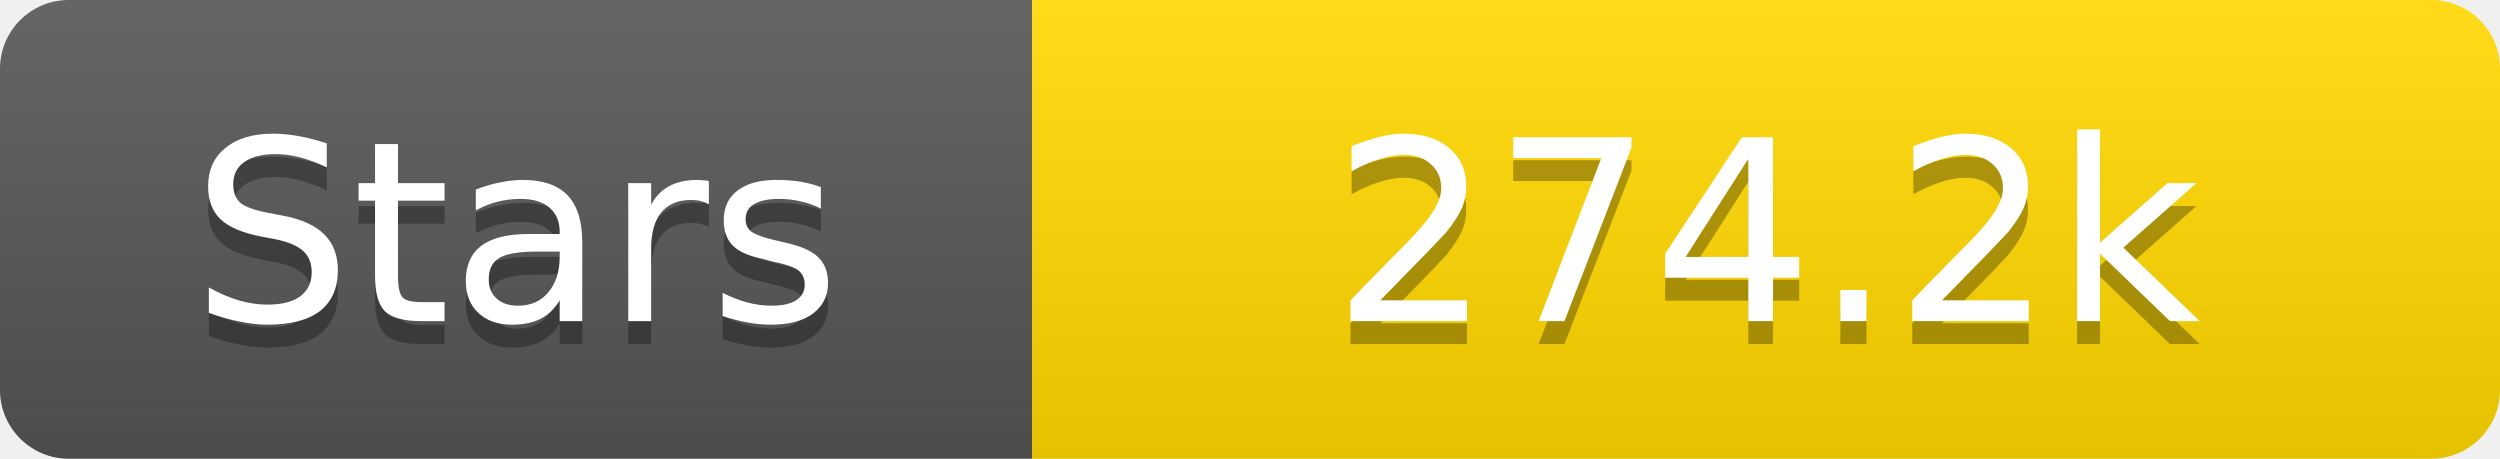
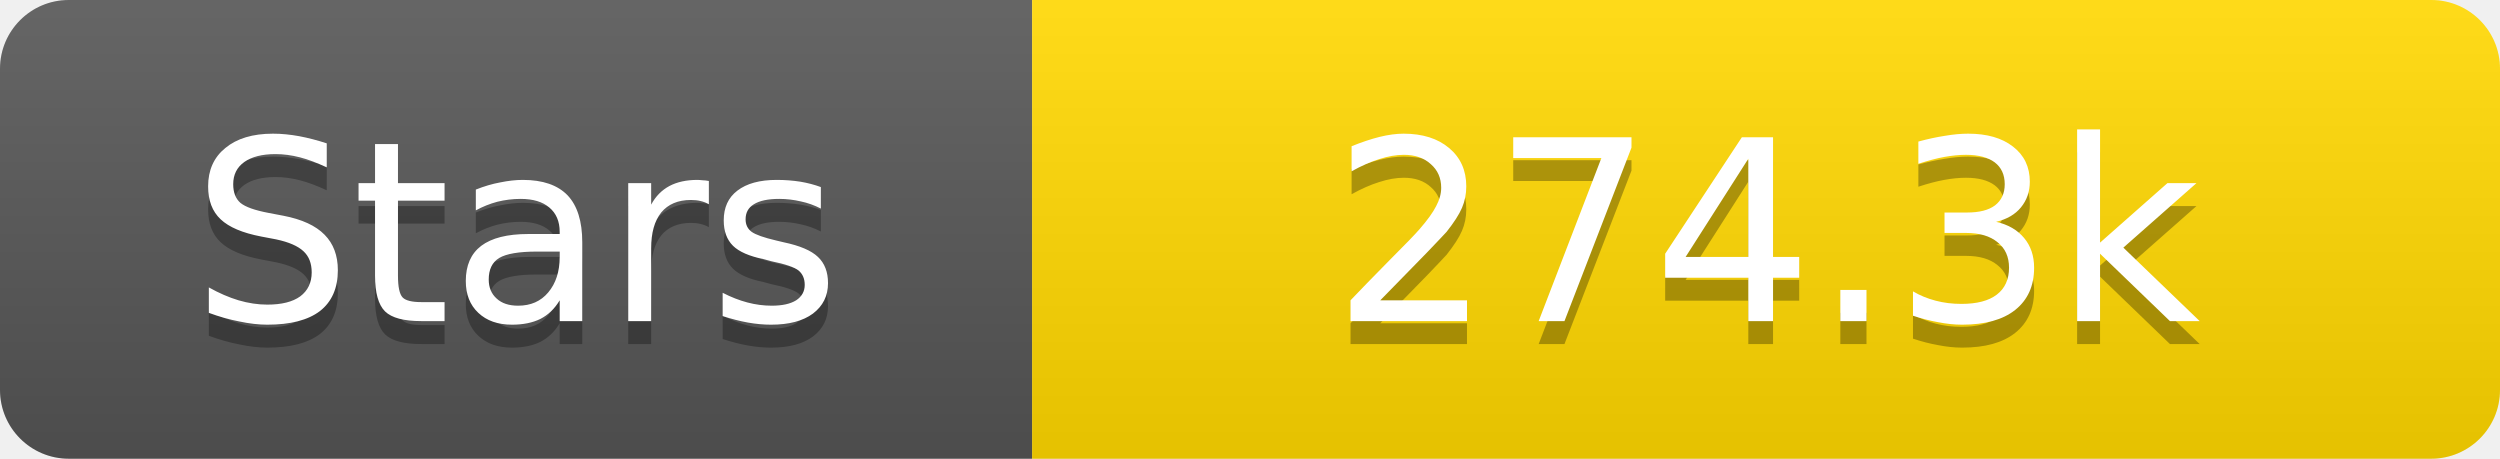
<svg xmlns="http://www.w3.org/2000/svg" width="109" height="20">
  <linearGradient id="s" x2="0" y2="100%">
    <stop offset="0" stop-color="#fff" stop-opacity=".1" />
    <stop offset="1" stop-opacity=".1" />
  </linearGradient>
  <clipPath id="r">
    <rect width="109" height="20" rx="3" fill="#fff" />
  </clipPath>
  <g clip-path="url(#r)">
    <rect width="45" height="20" fill="#555" />
    <rect x="45" width="64" height="20" fill="#ffd700" />
    <rect width="109" height="20" fill="url(#s)" />
  </g>
  <g fill="#fff" text-anchor="middle" font-family="Verdana,Geneva,DejaVu Sans,sans-serif" text-rendering="geometricPrecision" font-size="11">
    <text x="22.5" y="15" fill="#010101" fill-opacity=".3">Stars</text>
    <text x="22.5" y="14">Stars</text>
-     <text x="77.0" y="15" fill="#010101" fill-opacity=".3">274.2k</text>
-     <text x="77.0" y="14">274.2k</text>
+     <text x="77.0" y="15" fill="#010101" fill-opacity=".3">274.3k</text>
+     <text x="77.0" y="14">274.3k</text>
  </g>
</svg>
